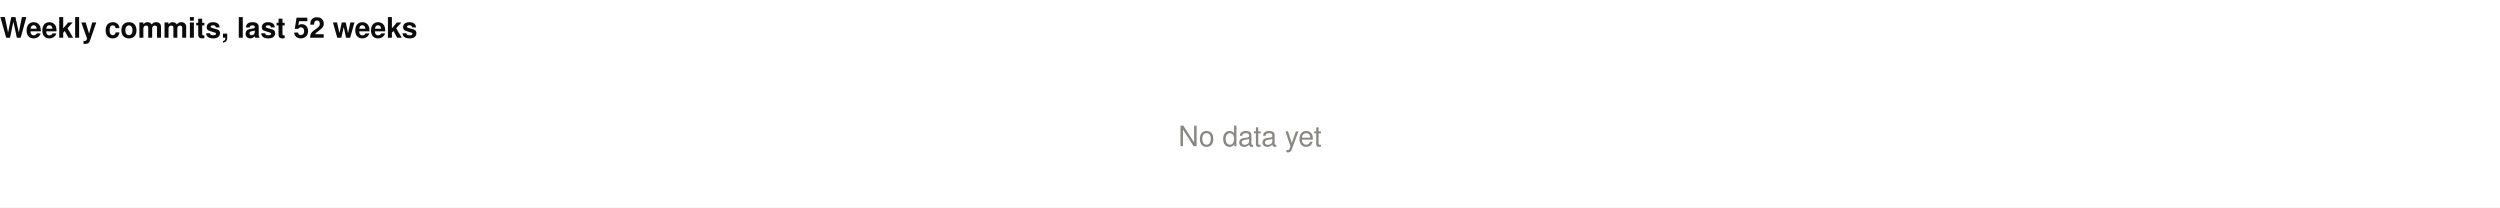
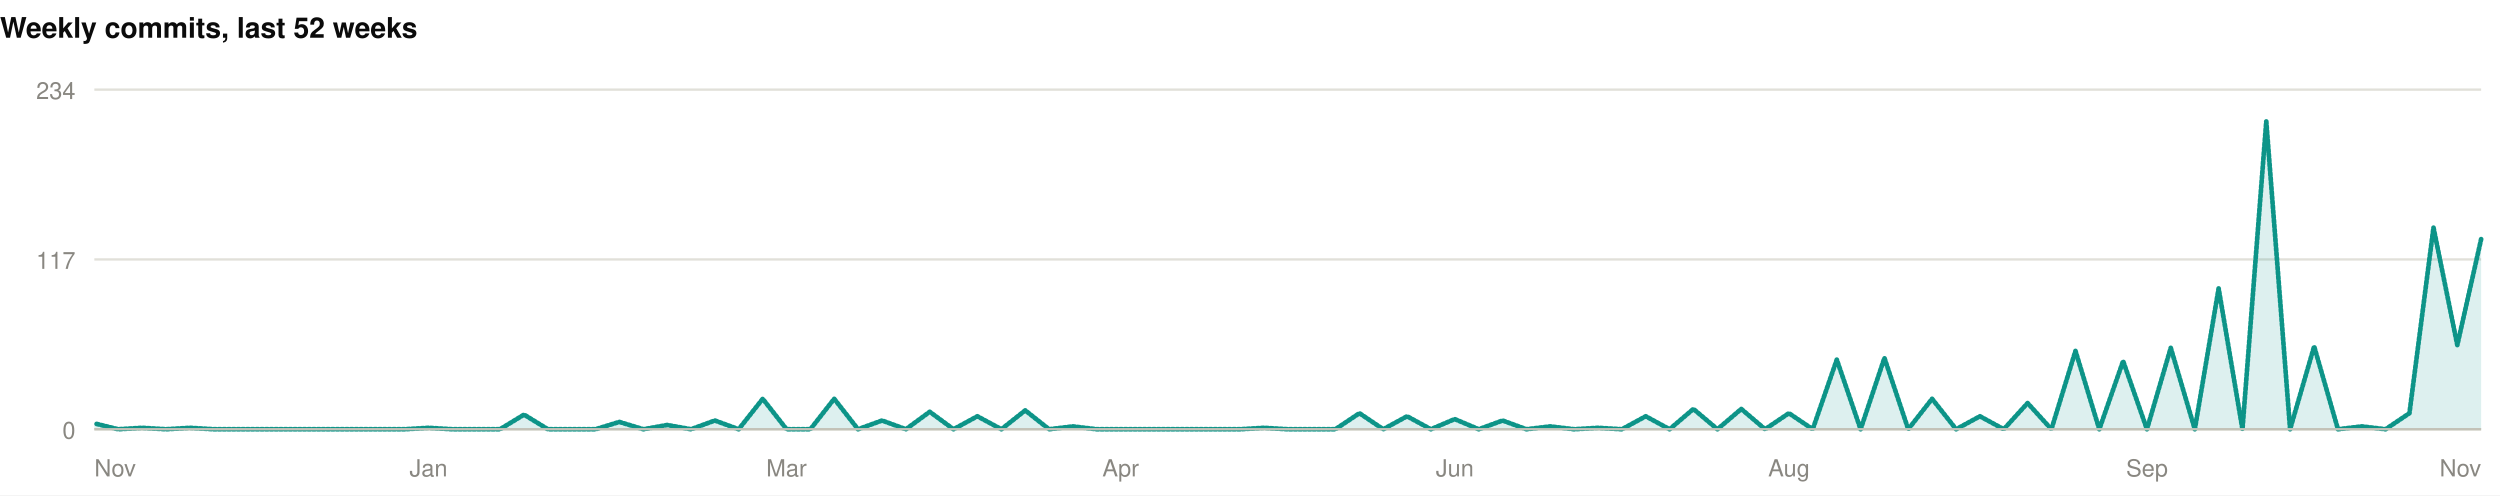
- <svg xmlns="http://www.w3.org/2000/svg" width="1060" height="88" viewBox="0 0 1060 88" role="img">
-   <rect width="1060" height="88" fill="#ffffff" />
+ <svg xmlns="http://www.w3.org/2000/svg" width="1060" height="210" viewBox="0 0 1060 210" role="img">
+   <rect width="1060" height="210" fill="#ffffff" />
+   <style>
+ @keyframes grow{from{transform:scaleX(0)}}
+ @keyframes rise{from{opacity:0;transform:translateY(9px)}}
+ @keyframes fade{from{opacity:0}}
+ @keyframes draw{to{stroke-dashoffset:0}}
+ .bar{transform-box:fill-box;transform-origin:left center;animation:grow .9s cubic-bezier(.22,1,.36,1) var(--d,0s) both}
+ .rise{animation:rise .7s cubic-bezier(.22,1,.36,1) var(--d,0s) both}
+ .fade{animation:fade .8s ease-out var(--d,0s) both}
+ .draw{animation:draw 1.7s ease-out .1s both}
+ @media (prefers-reduced-motion:reduce){
+ .bar,.rise,.fade,.draw{animation:none;transform:none;opacity:1;stroke-dashoffset:0}
+ }
+ </style>
  <g>
    <text x="0" y="16" font-family="-apple-system,BlinkMacSystemFont,'Segoe UI',Helvetica,Arial,sans-serif" font-size="12" font-weight="700" fill="#0b0b0b" text-anchor="start">Weekly commits, last 52 weeks</text>
-     <text x="530" y="62" font-family="-apple-system,BlinkMacSystemFont,'Segoe UI',Helvetica,Arial,sans-serif" font-size="12" font-weight="400" fill="#898781" text-anchor="middle">No data yet</text>
+     <line x1="40" y1="182" x2="1052" y2="182" stroke="#e1e0d9" stroke-width="1" />
+     <text x="32" y="186" font-family="-apple-system,BlinkMacSystemFont,'Segoe UI',Helvetica,Arial,sans-serif" font-size="10" font-weight="400" fill="#898781" text-anchor="end">0</text>
+     <line x1="40" y1="110" x2="1052" y2="110" stroke="#e1e0d9" stroke-width="1" />
+     <text x="32" y="114" font-family="-apple-system,BlinkMacSystemFont,'Segoe UI',Helvetica,Arial,sans-serif" font-size="10" font-weight="400" fill="#898781" text-anchor="end">117</text>
+     <line x1="40" y1="38" x2="1052" y2="38" stroke="#e1e0d9" stroke-width="1" />
+     <text x="32" y="42" font-family="-apple-system,BlinkMacSystemFont,'Segoe UI',Helvetica,Arial,sans-serif" font-size="10" font-weight="400" fill="#898781" text-anchor="end">234</text>
+     <path class="fade" style="--d:.5s" d="M40.0,179.5L50.1,182.0L60.2,181.4L70.4,182.0L80.5,181.4L90.6,182.0L100.7,182.0L110.8,182.0L121.0,182.0L131.1,182.0L141.2,182.0L151.3,182.0L161.4,182.0L171.6,182.0L181.7,181.4L191.8,182.0L201.9,182.0L212.0,182.0L222.2,175.8L232.3,182.0L242.4,182.0L252.5,182.0L262.6,178.9L272.8,182.0L282.9,180.2L293.0,182.0L303.1,178.3L313.2,182.0L323.4,169.1L333.5,182.0L343.6,182.0L353.7,169.1L363.8,182.0L374.0,178.3L384.1,182.0L394.2,174.6L404.3,182.0L414.4,176.5L424.6,182.0L434.7,174.0L444.8,182.0L454.9,180.8L465.0,182.0L475.2,182.0L485.3,182.0L495.4,182.0L505.5,182.0L515.6,182.0L525.8,182.0L535.9,181.4L546.0,182.0L556.1,182.0L566.2,182.0L576.4,175.2L586.5,182.0L596.6,176.5L606.7,182.0L616.8,177.7L627.0,182.0L637.1,178.3L647.2,182.0L657.3,180.8L667.4,182.0L677.6,181.4L687.7,182.0L697.8,176.5L707.9,182.0L718.0,173.4L728.2,182.0L738.3,173.4L748.4,182.0L758.5,175.2L768.6,182.0L778.8,152.5L788.9,182.0L799.0,151.8L809.1,182.0L819.2,169.1L829.4,182.0L839.5,176.5L849.6,182.0L859.7,170.9L869.8,182.0L880.0,148.8L890.1,182.0L900.2,153.1L910.3,182.0L920.4,147.5L930.6,182.0L940.7,122.3L950.8,182.0L960.9,51.5L971.0,182.0L981.2,146.9L991.3,182.0L1001.4,180.8L1011.5,182.0L1021.6,175.2L1031.8,96.5L1041.9,146.3L1052.0,101.4L1052.0,182L40.0,182Z" fill="rgba(13,148,136,0.14)" />
+     <path class="draw" pathLength="1" stroke-dasharray="1" stroke-dashoffset="1" d="M40.0,179.5L50.1,182.0L60.2,181.4L70.4,182.0L80.5,181.4L90.6,182.0L100.7,182.0L110.8,182.0L121.0,182.0L131.1,182.0L141.2,182.0L151.3,182.0L161.4,182.0L171.6,182.0L181.7,181.4L191.8,182.0L201.9,182.0L212.0,182.0L222.2,175.8L232.3,182.0L242.4,182.0L252.5,182.0L262.6,178.9L272.8,182.0L282.9,180.2L293.0,182.0L303.1,178.3L313.2,182.0L323.4,169.1L333.5,182.0L343.6,182.0L353.7,169.1L363.8,182.0L374.0,178.3L384.1,182.0L394.2,174.6L404.3,182.0L414.4,176.5L424.6,182.0L434.7,174.0L444.8,182.0L454.9,180.8L465.0,182.0L475.2,182.0L485.3,182.0L495.4,182.0L505.5,182.0L515.6,182.0L525.8,182.0L535.9,181.4L546.0,182.0L556.1,182.0L566.2,182.0L576.4,175.2L586.5,182.0L596.6,176.5L606.7,182.0L616.8,177.7L627.0,182.0L637.1,178.3L647.2,182.0L657.3,180.8L667.4,182.0L677.6,181.4L687.7,182.0L697.8,176.5L707.9,182.0L718.0,173.4L728.2,182.0L738.3,173.4L748.4,182.0L758.5,175.2L768.6,182.0L778.8,152.5L788.9,182.0L799.0,151.8L809.1,182.0L819.2,169.1L829.4,182.0L839.5,176.5L849.6,182.0L859.7,170.9L869.8,182.0L880.0,148.8L890.1,182.0L900.2,153.1L910.3,182.0L920.4,147.5L930.6,182.0L940.7,122.3L950.8,182.0L960.9,51.5L971.0,182.0L981.2,146.9L991.3,182.0L1001.4,180.8L1011.5,182.0L1021.6,175.2L1031.8,96.5L1041.9,146.3L1052.0,101.4" fill="none" stroke="#0d9488" stroke-width="2" stroke-linejoin="round" stroke-linecap="round" />
+     <line x1="40" y1="182" x2="1052" y2="182" stroke="#c3c2b7" stroke-width="1" />
+     <text x="40" y="202" font-family="-apple-system,BlinkMacSystemFont,'Segoe UI',Helvetica,Arial,sans-serif" font-size="10" font-weight="400" fill="#898781" text-anchor="start">Nov</text>
+     <text x="181.68" y="202" font-family="-apple-system,BlinkMacSystemFont,'Segoe UI',Helvetica,Arial,sans-serif" font-size="10" font-weight="400" fill="#898781" text-anchor="middle">Jan</text>
+     <text x="333.48" y="202" font-family="-apple-system,BlinkMacSystemFont,'Segoe UI',Helvetica,Arial,sans-serif" font-size="10" font-weight="400" fill="#898781" text-anchor="middle">Mar</text>
+     <text x="475.16" y="202" font-family="-apple-system,BlinkMacSystemFont,'Segoe UI',Helvetica,Arial,sans-serif" font-size="10" font-weight="400" fill="#898781" text-anchor="middle">Apr</text>
+     <text x="616.84" y="202" font-family="-apple-system,BlinkMacSystemFont,'Segoe UI',Helvetica,Arial,sans-serif" font-size="10" font-weight="400" fill="#898781" text-anchor="middle">Jun</text>
+     <text x="758.52" y="202" font-family="-apple-system,BlinkMacSystemFont,'Segoe UI',Helvetica,Arial,sans-serif" font-size="10" font-weight="400" fill="#898781" text-anchor="middle">Aug</text>
+     <text x="910.32" y="202" font-family="-apple-system,BlinkMacSystemFont,'Segoe UI',Helvetica,Arial,sans-serif" font-size="10" font-weight="400" fill="#898781" text-anchor="middle">Sep</text>
+     <text x="1052" y="202" font-family="-apple-system,BlinkMacSystemFont,'Segoe UI',Helvetica,Arial,sans-serif" font-size="10" font-weight="400" fill="#898781" text-anchor="end">Nov</text>
  </g>
</svg>
